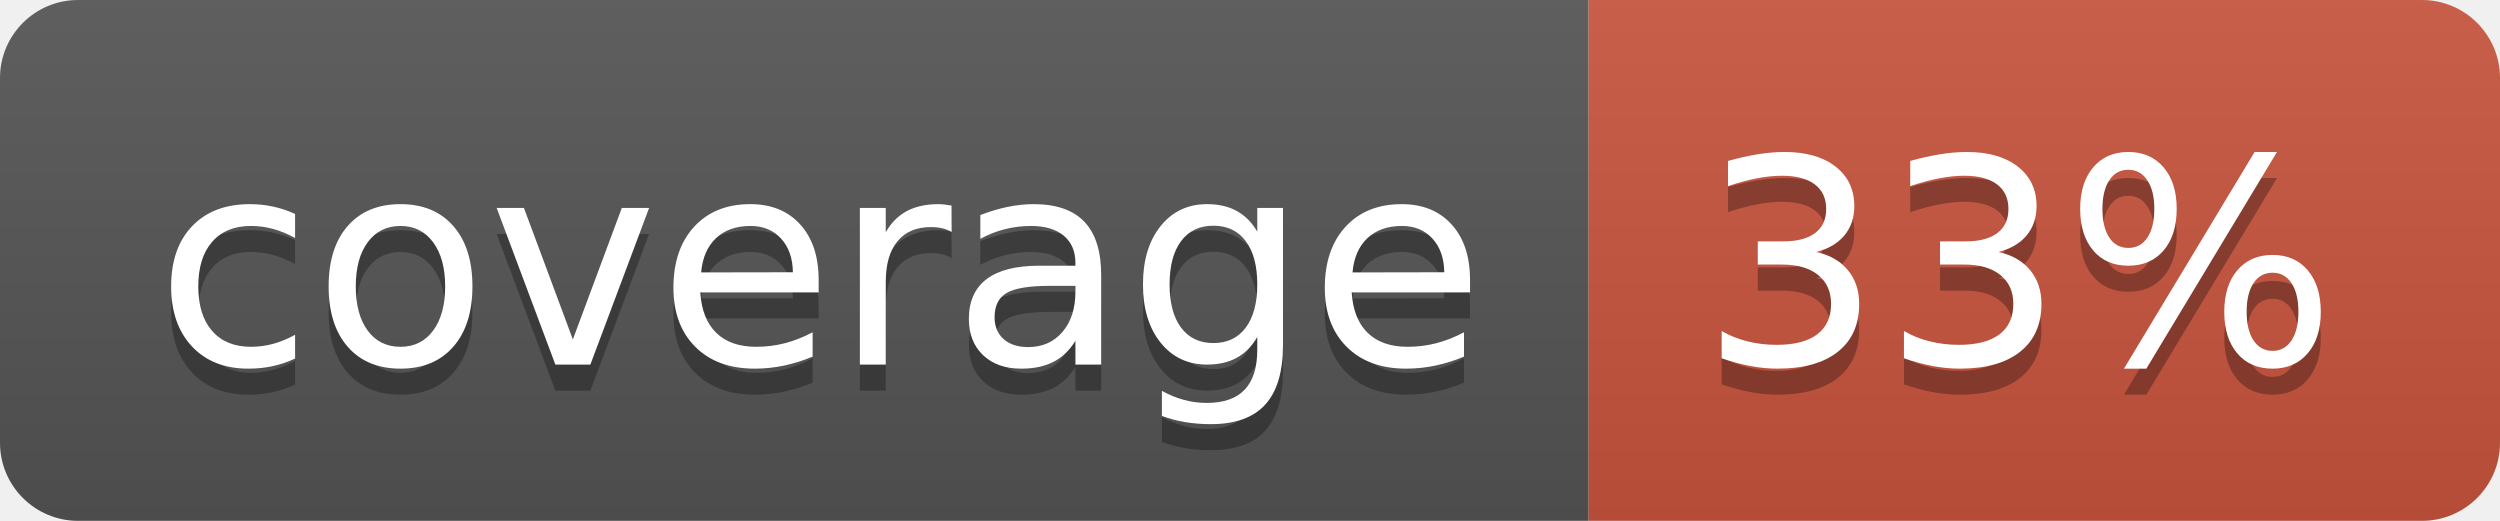
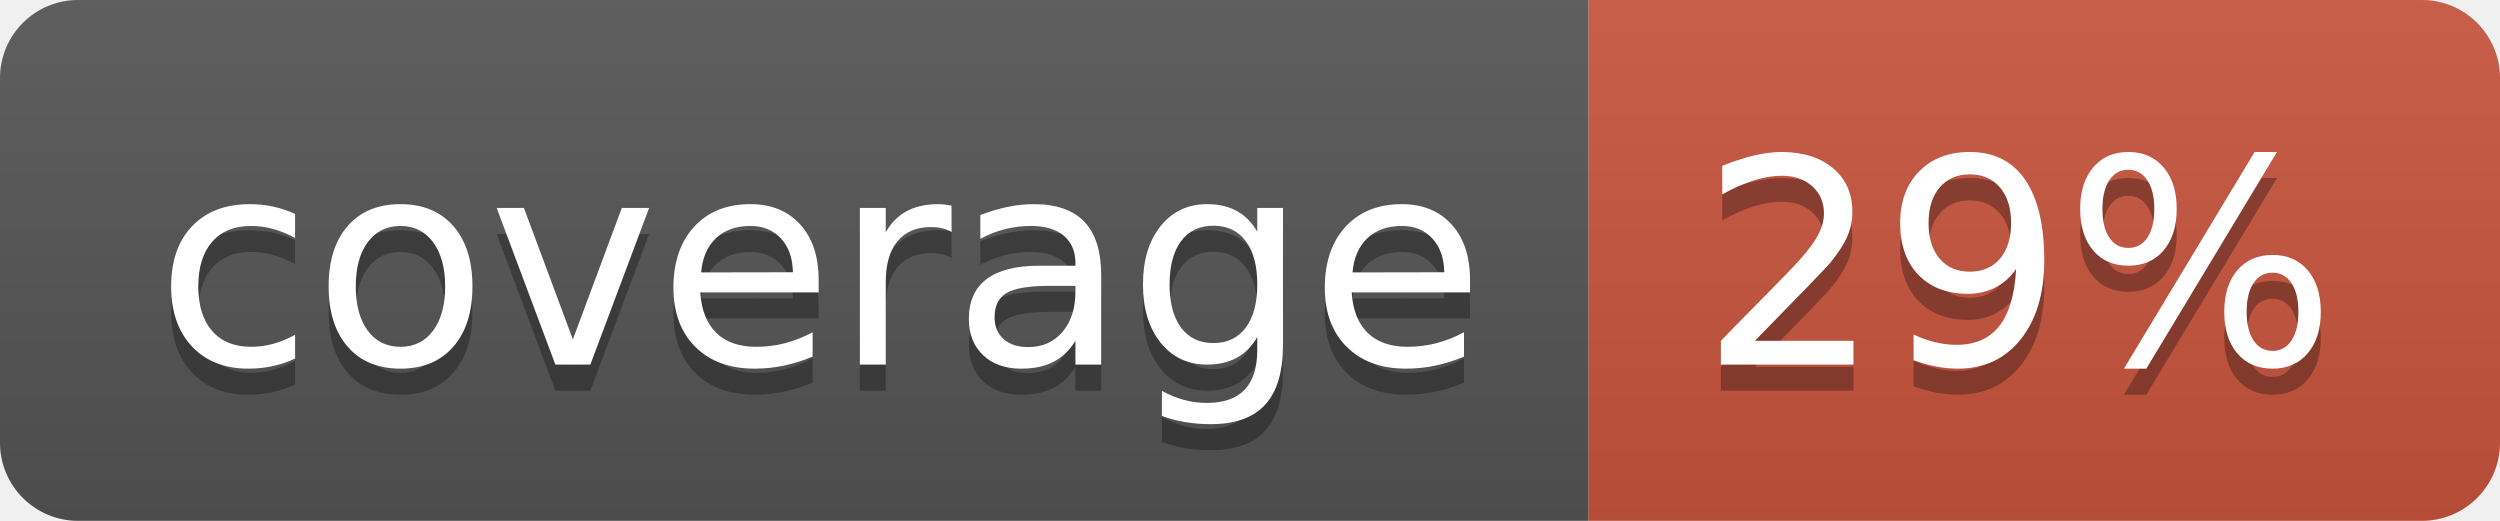
<svg xmlns="http://www.w3.org/2000/svg" width="96" height="20">
  <linearGradient id="b" x2="0" y2="100%">
    <stop offset="0" stop-color="#bbb" stop-opacity=".1" />
    <stop offset="1" stop-opacity=".1" />
  </linearGradient>
  <clipPath id="a">
    <rect width="96" height="20" rx="3" fill="#fff" />
  </clipPath>
  <g clip-path="url(#a)">
    <path fill="#555" d="M0 0h61v20H0z" />
    <path fill="#CA553E" d="M61 0h35v20H61z" />
    <path fill="url(#b)" d="M0 0h96v20H0z" />
  </g>
  <g fill="#fff" text-anchor="middle" font-family="DejaVu Sans,Verdana,Geneva,sans-serif" font-size="110">
    <text x="315" y="150" fill="#010101" fill-opacity=".3" transform="scale(.1)" textLength="510">coverage</text>
    <text x="315" y="140" transform="scale(.1)" textLength="510">coverage</text>
-     <text x="775" y="150" fill="#010101" fill-opacity=".3" transform="scale(.1)" textLength="250">33%</text>
-     <text x="775" y="140" transform="scale(.1)" textLength="250">33%</text>
+     <text x="775" y="150" fill="#010101" fill-opacity=".3" transform="scale(.1)" textLength="250">29%</text>
+     <text x="775" y="140" transform="scale(.1)" textLength="250">29%</text>
  </g>
</svg>
